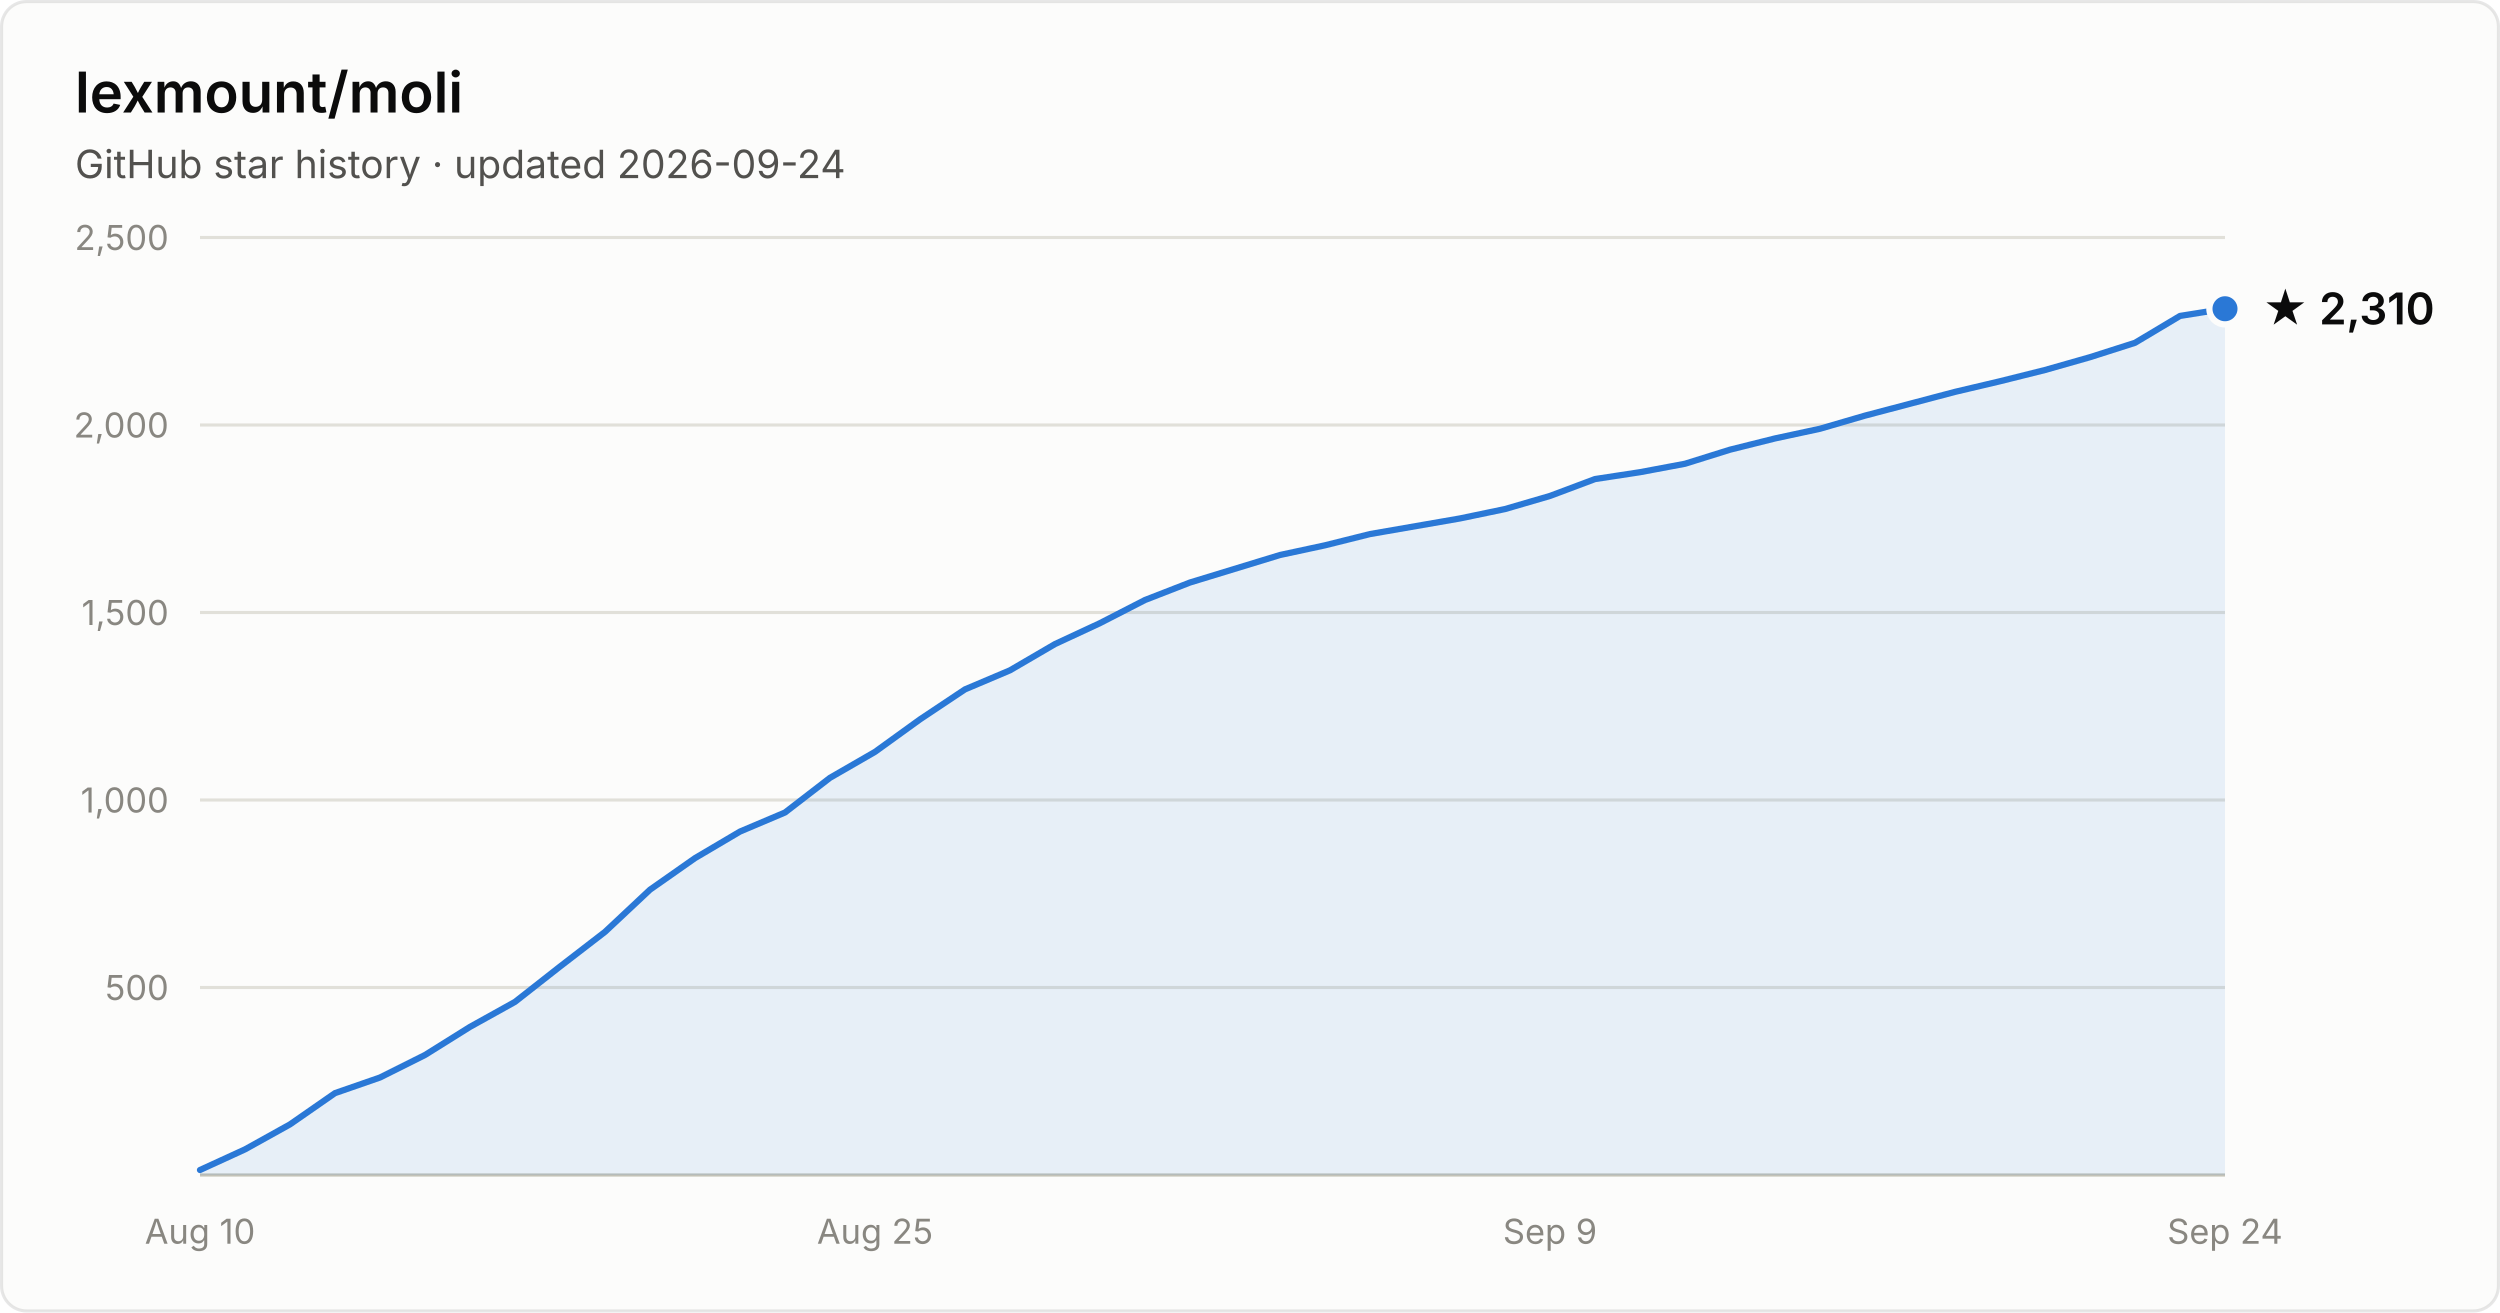
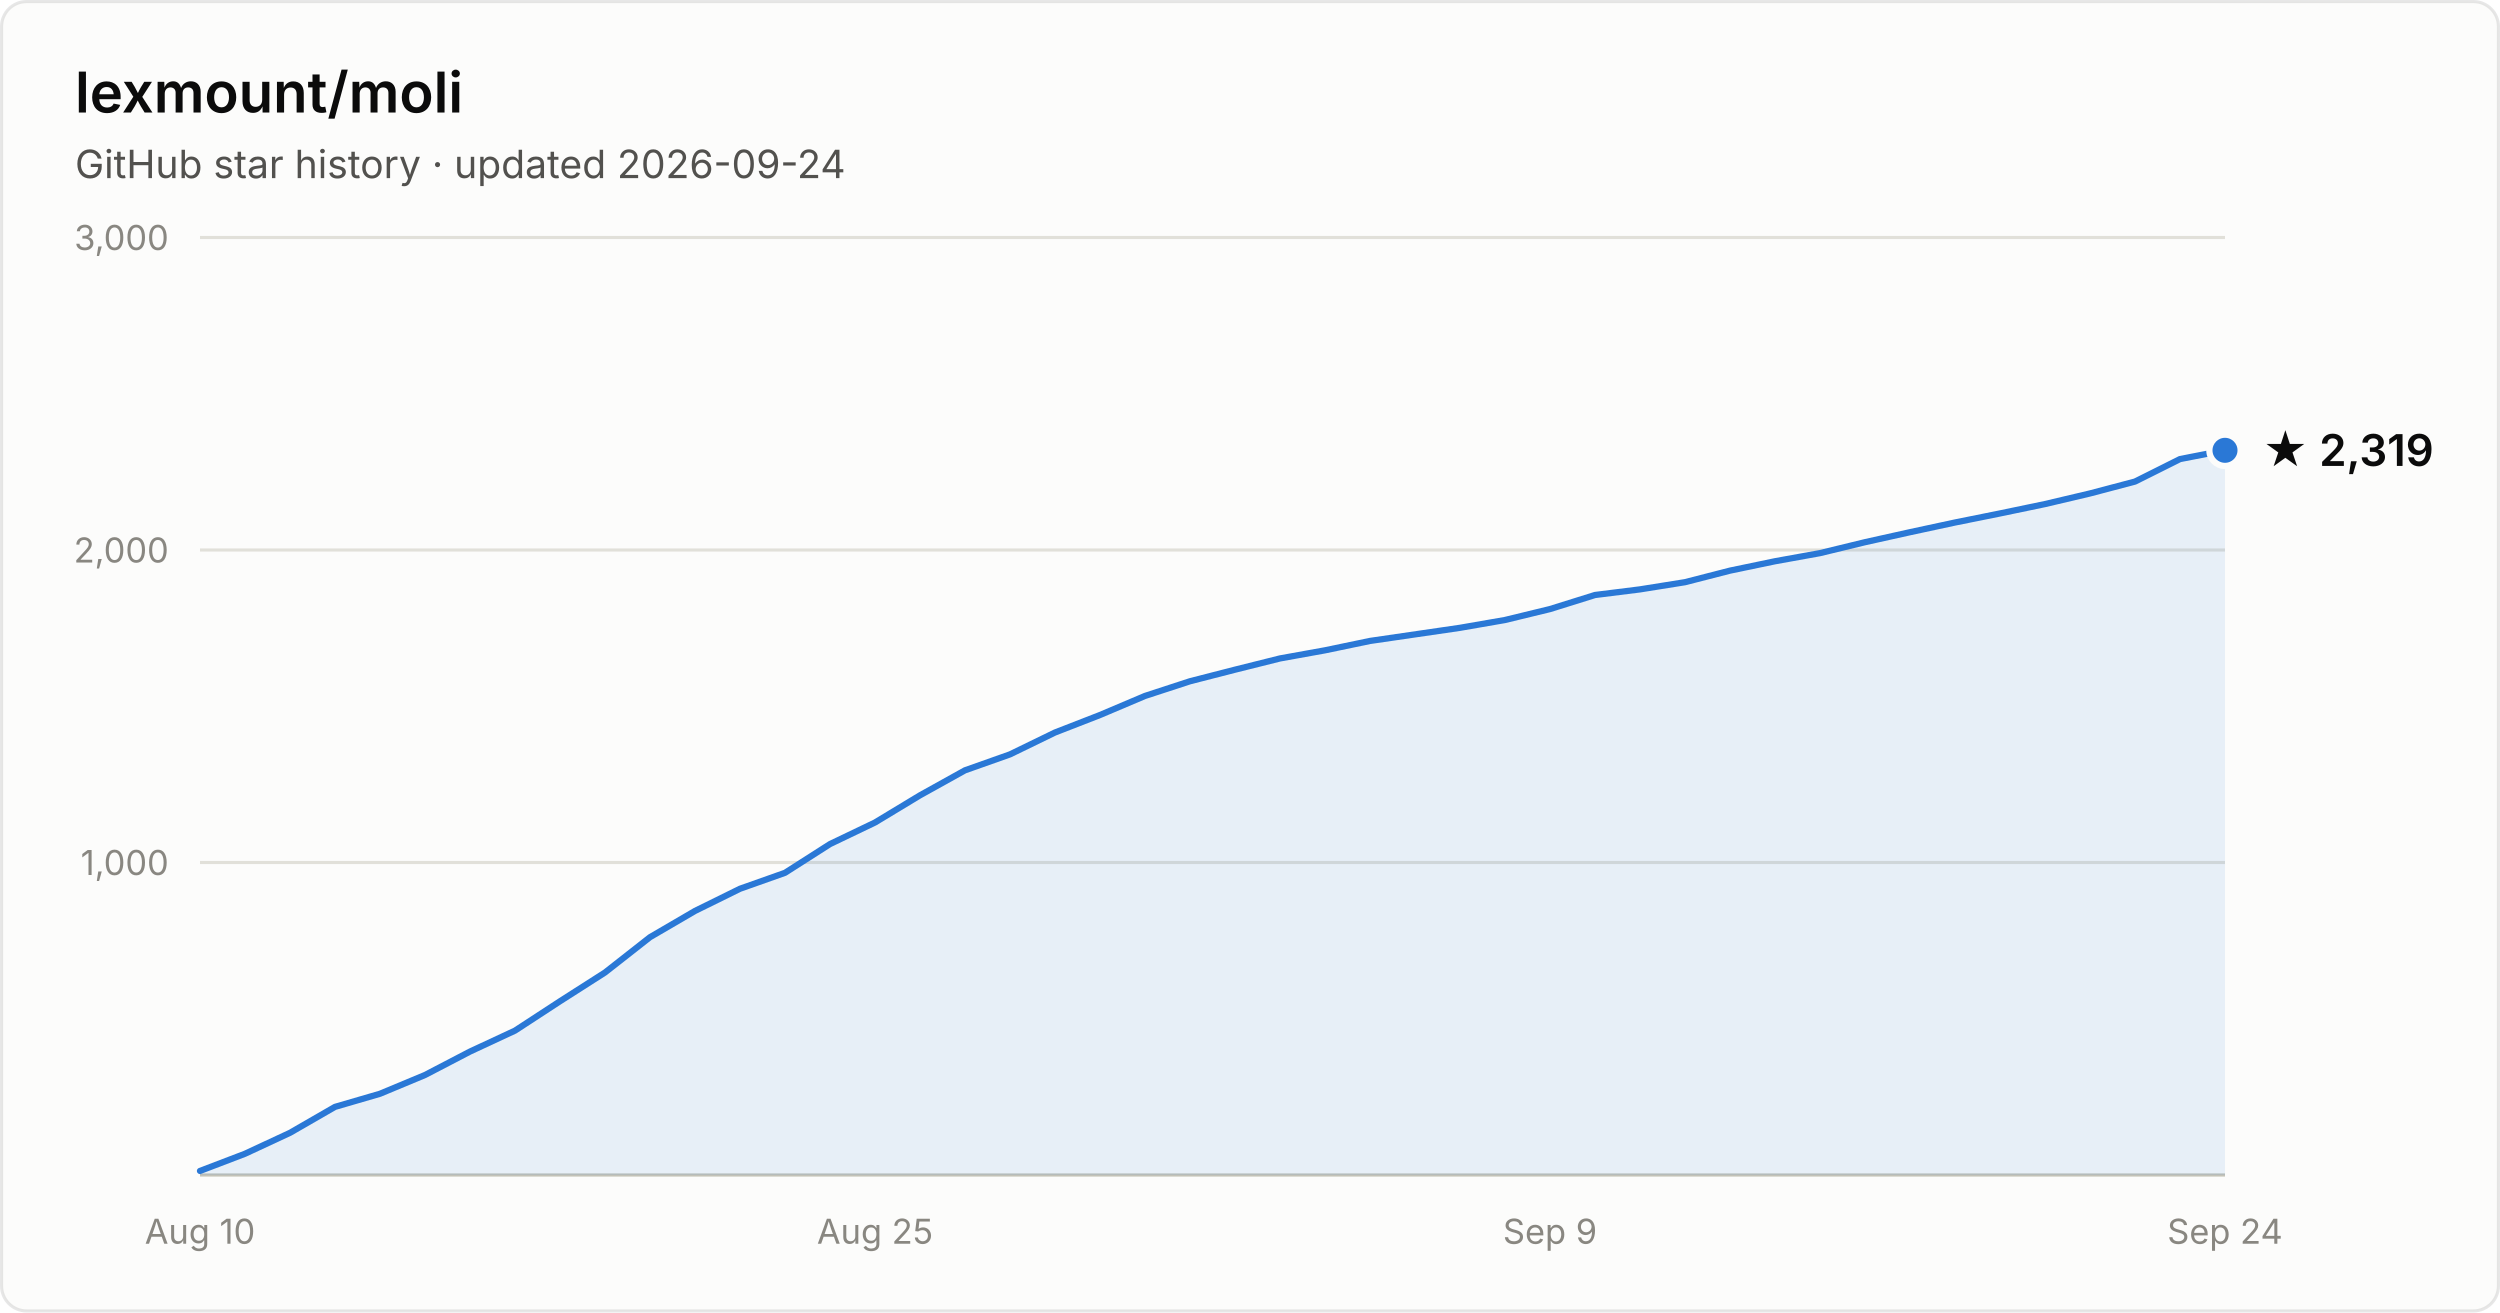
- <svg xmlns="http://www.w3.org/2000/svg" width="800" height="420" viewBox="0 0 800 420" font-family="system-ui, -apple-system, Segoe UI, sans-serif" role="img" aria-label="Star history of lexmount/moli: 2,310 stars as of 2026-09-24">
+ <svg xmlns="http://www.w3.org/2000/svg" width="800" height="420" viewBox="0 0 800 420" font-family="system-ui, -apple-system, Segoe UI, sans-serif" role="img" aria-label="Star history of lexmount/moli: 2,319 stars as of 2026-09-24">
  <rect x="0.5" y="0.5" width="799" height="419" rx="8" fill="#fcfcfb" stroke="rgba(11,11,11,0.10)" />
  <text x="24" y="36" fill="#0b0b0b" font-size="18" font-weight="600">lexmount/moli</text>
  <text x="24" y="57" fill="#52514e" font-size="12.5">GitHub star history · updated 2026-09-24</text>
-   <line x1="64" y1="316.0" x2="712" y2="316.0" stroke="#e1e0d9" stroke-width="1" />
-   <text x="54" y="320.0" text-anchor="end" fill="#898781" font-size="11" style="font-variant-numeric:tabular-nums">500</text>
-   <line x1="64" y1="256.0" x2="712" y2="256.0" stroke="#e1e0d9" stroke-width="1" />
-   <text x="54" y="260.0" text-anchor="end" fill="#898781" font-size="11" style="font-variant-numeric:tabular-nums">1,000</text>
-   <line x1="64" y1="196.0" x2="712" y2="196.0" stroke="#e1e0d9" stroke-width="1" />
-   <text x="54" y="200.0" text-anchor="end" fill="#898781" font-size="11" style="font-variant-numeric:tabular-nums">1,500</text>
-   <line x1="64" y1="136.0" x2="712" y2="136.0" stroke="#e1e0d9" stroke-width="1" />
-   <text x="54" y="140.0" text-anchor="end" fill="#898781" font-size="11" style="font-variant-numeric:tabular-nums">2,000</text>
+   <line x1="64" y1="276.0" x2="712" y2="276.0" stroke="#e1e0d9" stroke-width="1" />
+   <text x="54" y="280.0" text-anchor="end" fill="#898781" font-size="11" style="font-variant-numeric:tabular-nums">1,000</text>
+   <line x1="64" y1="176.0" x2="712" y2="176.0" stroke="#e1e0d9" stroke-width="1" />
+   <text x="54" y="180.0" text-anchor="end" fill="#898781" font-size="11" style="font-variant-numeric:tabular-nums">2,000</text>
  <line x1="64" y1="76.0" x2="712" y2="76.0" stroke="#e1e0d9" stroke-width="1" />
-   <text x="54" y="80.0" text-anchor="end" fill="#898781" font-size="11" style="font-variant-numeric:tabular-nums">2,500</text>
+   <text x="54" y="80.0" text-anchor="end" fill="#898781" font-size="11" style="font-variant-numeric:tabular-nums">3,000</text>
  <line x1="64" y1="376" x2="712" y2="376" stroke="#c3c2b7" stroke-width="1" />
  <text x="64.0" y="398" text-anchor="middle" fill="#898781" font-size="11" style="font-variant-numeric:tabular-nums">Aug 10</text>
  <text x="280.0" y="398" text-anchor="middle" fill="#898781" font-size="11" style="font-variant-numeric:tabular-nums">Aug 25</text>
  <text x="496.0" y="398" text-anchor="middle" fill="#898781" font-size="11" style="font-variant-numeric:tabular-nums">Sep 9</text>
  <text x="712.0" y="398" text-anchor="middle" fill="#898781" font-size="11" style="font-variant-numeric:tabular-nums">Sep 24</text>
-   <path d="M64.0 374.4 L78.4 367.8 L92.8 359.8 L107.2 349.8 L121.6 344.8 L136.0 337.6 L150.4 328.6 L164.8 320.6 L179.2 309.3 L193.6 298.2 L208.0 284.7 L222.4 274.6 L236.8 266.1 L251.2 260.0 L265.6 248.9 L280.0 240.6 L294.4 230.2 L308.8 220.6 L323.2 214.5 L337.6 206.1 L352.0 199.4 L366.4 192.0 L380.8 186.4 L395.2 182.0 L409.6 177.6 L424.0 174.5 L438.4 170.9 L452.8 168.4 L467.2 165.9 L481.6 162.9 L496.0 158.7 L510.4 153.3 L524.8 151.1 L539.2 148.4 L553.6 143.9 L568.0 140.3 L582.4 137.2 L596.8 133.0 L611.2 129.2 L625.6 125.4 L640.0 122.0 L654.4 118.4 L668.8 114.3 L683.2 109.7 L697.6 101.1 L712.0 98.8 L712.0 376 L64.0 376 Z" fill="#2a78d6" fill-opacity="0.1" />
-   <path d="M64.0 374.4 L78.4 367.8 L92.8 359.8 L107.2 349.8 L121.6 344.8 L136.0 337.6 L150.4 328.6 L164.8 320.6 L179.2 309.3 L193.6 298.2 L208.0 284.7 L222.4 274.6 L236.8 266.1 L251.2 260.0 L265.6 248.9 L280.0 240.6 L294.4 230.2 L308.8 220.6 L323.2 214.5 L337.6 206.1 L352.0 199.4 L366.4 192.0 L380.8 186.4 L395.2 182.0 L409.6 177.6 L424.0 174.5 L438.4 170.9 L452.8 168.4 L467.2 165.9 L481.6 162.9 L496.0 158.7 L510.4 153.3 L524.8 151.1 L539.2 148.4 L553.6 143.9 L568.0 140.3 L582.4 137.2 L596.8 133.0 L611.2 129.2 L625.6 125.4 L640.0 122.0 L654.4 118.4 L668.8 114.3 L683.2 109.7 L697.6 101.1 L712.0 98.8" fill="none" stroke="#2a78d6" stroke-width="2" stroke-linejoin="round" stroke-linecap="round" />
-   <circle cx="712.0" cy="98.8" r="5" fill="#2a78d6" stroke="#fcfcfb" stroke-width="2" />
-   <text x="724.0" y="103.8" fill="#0b0b0b" font-size="14" font-weight="600">★ 2,310</text>
+   <path d="M64.0 374.7 L78.4 369.2 L92.8 362.5 L107.2 354.2 L121.6 350.0 L136.0 344.0 L150.4 336.5 L164.8 329.8 L179.2 320.4 L193.6 311.2 L208.0 299.9 L222.4 291.5 L236.8 284.4 L251.2 279.3 L265.6 270.1 L280.0 263.2 L294.4 254.5 L308.8 246.5 L323.2 241.4 L337.6 234.4 L352.0 228.8 L366.4 222.7 L380.8 218.0 L395.2 214.3 L409.6 210.7 L424.0 208.1 L438.4 205.1 L452.8 203.0 L467.2 200.9 L481.6 198.4 L496.0 194.9 L510.4 190.4 L524.8 188.6 L539.2 186.3 L553.6 182.6 L568.0 179.6 L582.4 177.0 L596.8 173.5 L611.2 170.3 L625.6 167.2 L640.0 164.3 L654.4 161.3 L668.8 157.9 L683.2 154.1 L697.6 146.9 L712.0 144.1 L712.0 376 L64.0 376 Z" fill="#2a78d6" fill-opacity="0.1" />
+   <path d="M64.0 374.7 L78.4 369.2 L92.8 362.5 L107.2 354.2 L121.6 350.0 L136.0 344.0 L150.4 336.5 L164.8 329.8 L179.2 320.4 L193.6 311.2 L208.0 299.9 L222.4 291.5 L236.8 284.4 L251.2 279.3 L265.6 270.1 L280.0 263.2 L294.4 254.5 L308.8 246.5 L323.2 241.4 L337.6 234.4 L352.0 228.8 L366.4 222.7 L380.8 218.0 L395.2 214.3 L409.6 210.7 L424.0 208.1 L438.4 205.1 L452.8 203.0 L467.2 200.9 L481.6 198.4 L496.0 194.9 L510.4 190.4 L524.8 188.6 L539.2 186.3 L553.6 182.6 L568.0 179.6 L582.4 177.0 L596.8 173.5 L611.2 170.3 L625.6 167.2 L640.0 164.3 L654.4 161.3 L668.8 157.9 L683.2 154.1 L697.6 146.9 L712.0 144.1" fill="none" stroke="#2a78d6" stroke-width="2" stroke-linejoin="round" stroke-linecap="round" />
+   <circle cx="712.0" cy="144.1" r="5" fill="#2a78d6" stroke="#fcfcfb" stroke-width="2" />
+   <text x="724.0" y="149.1" fill="#0b0b0b" font-size="14" font-weight="600">★ 2,319</text>
</svg>
